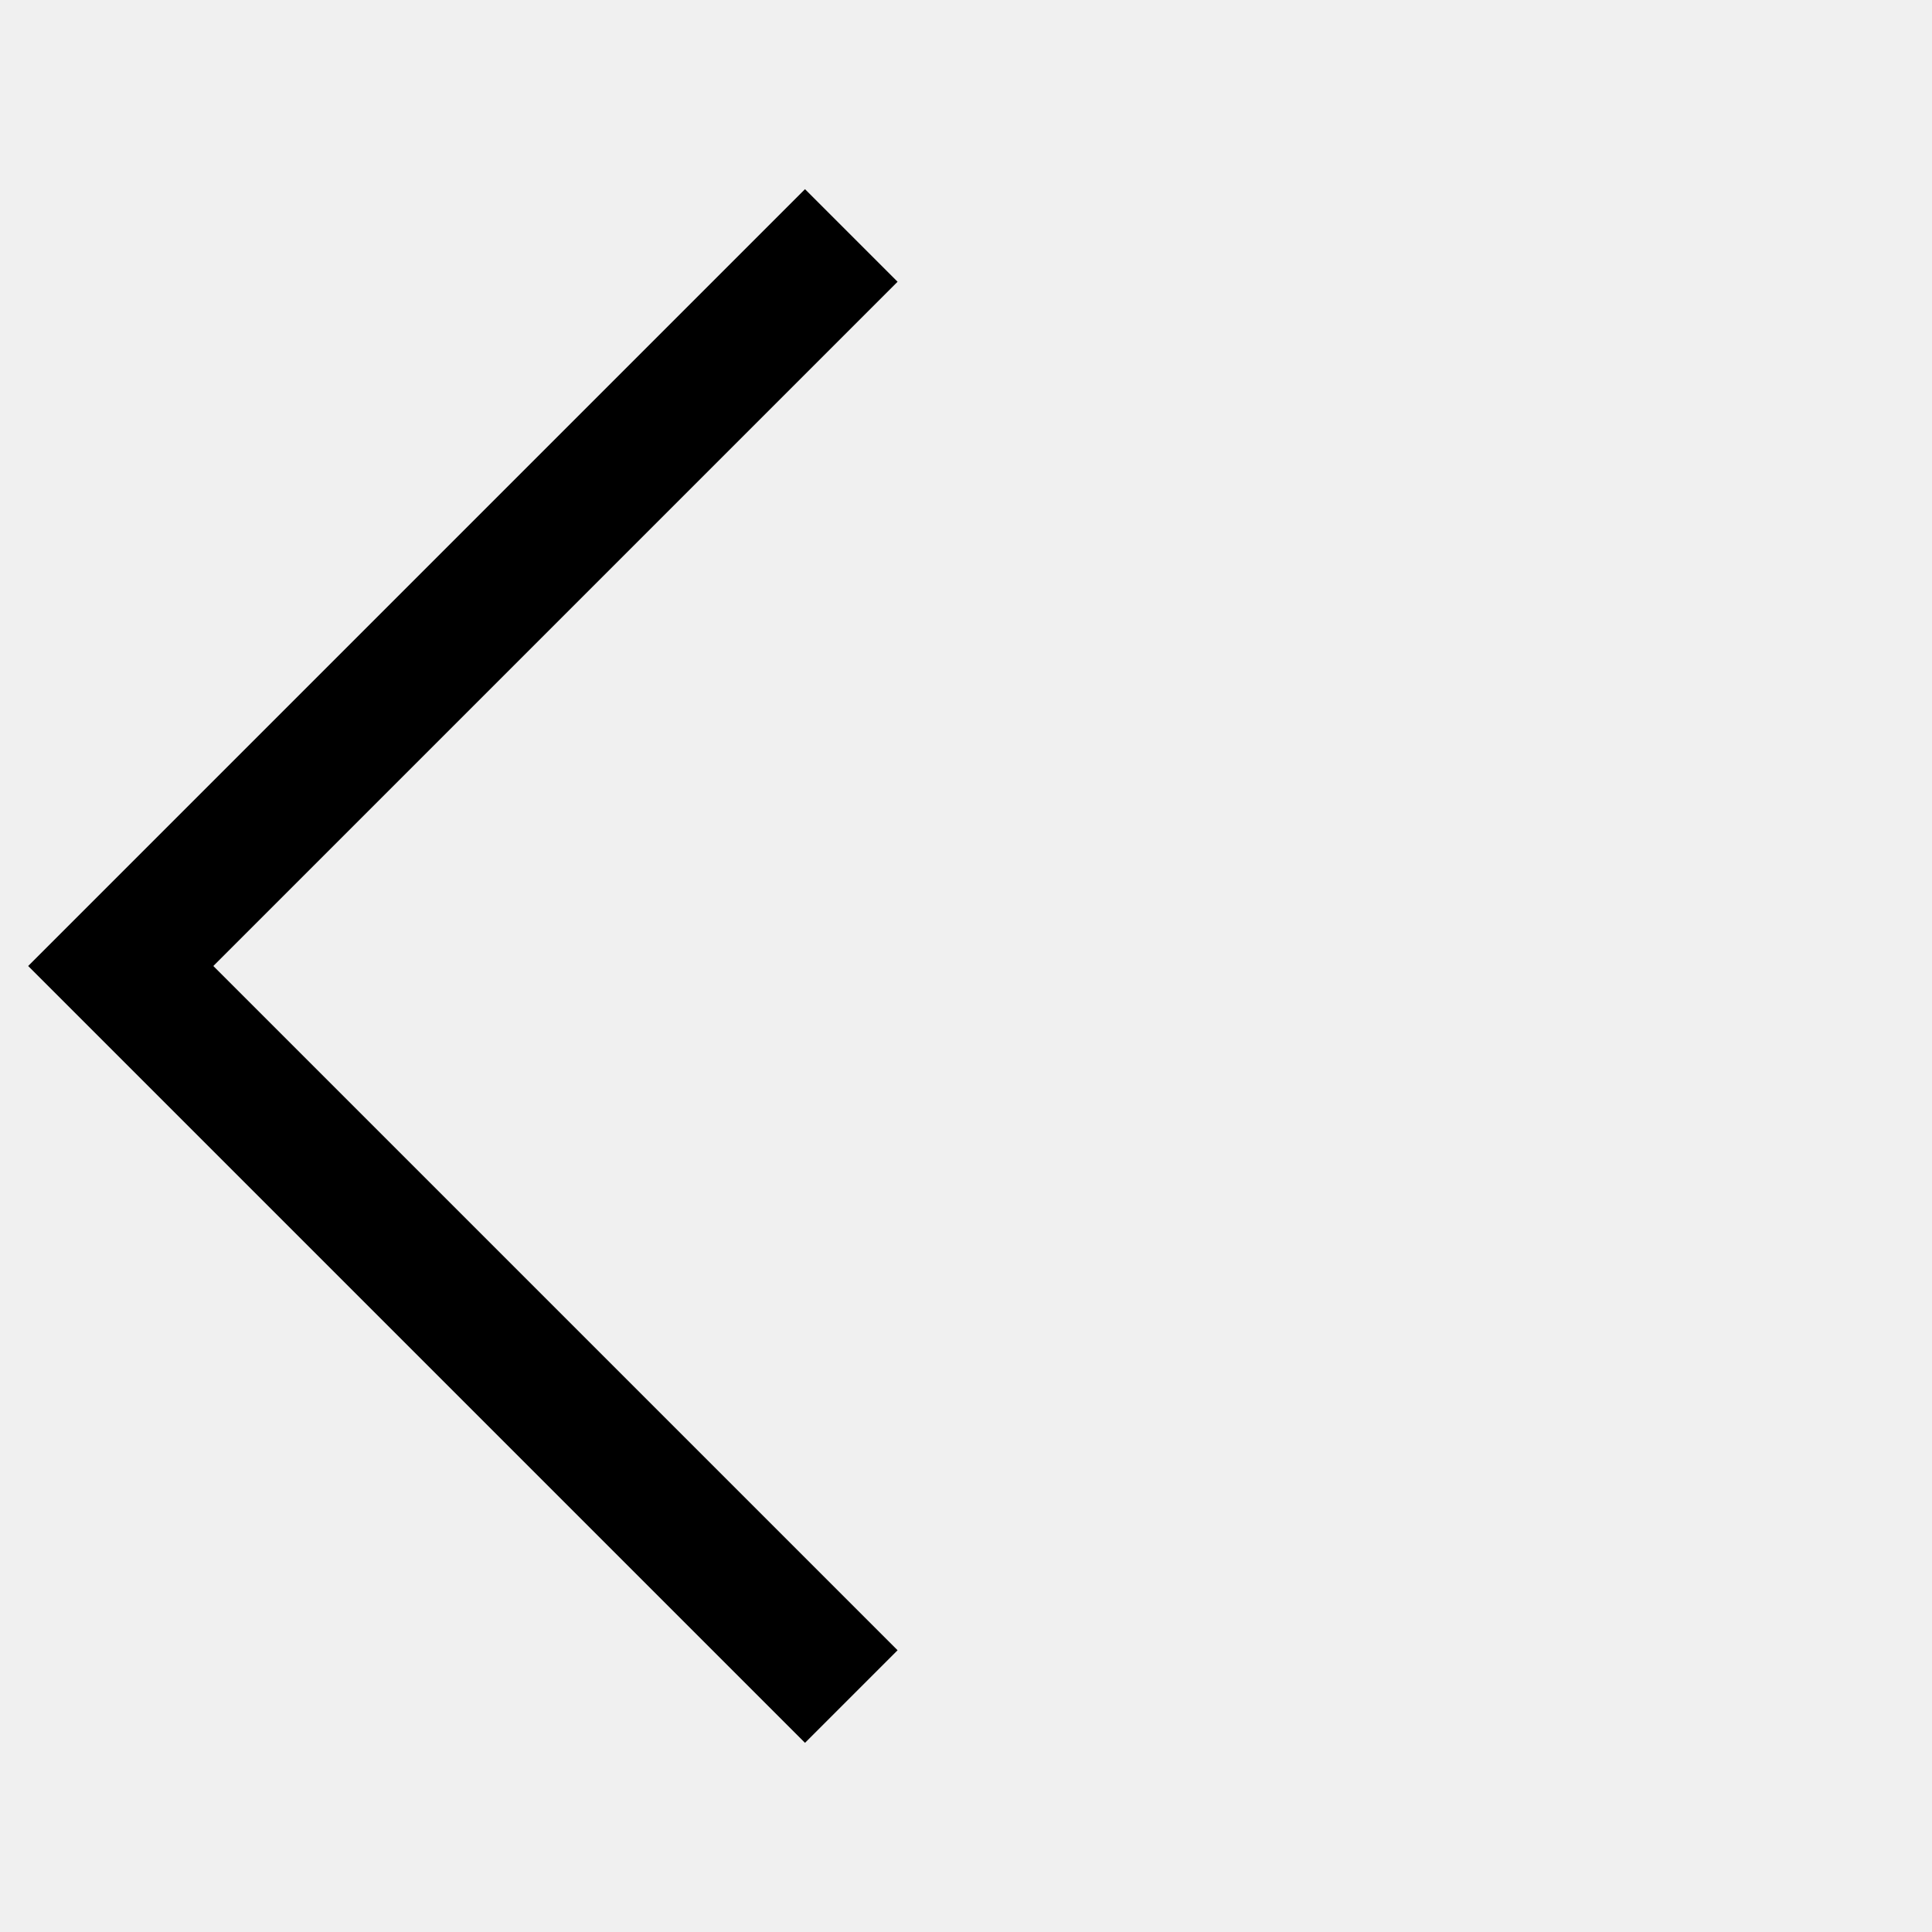
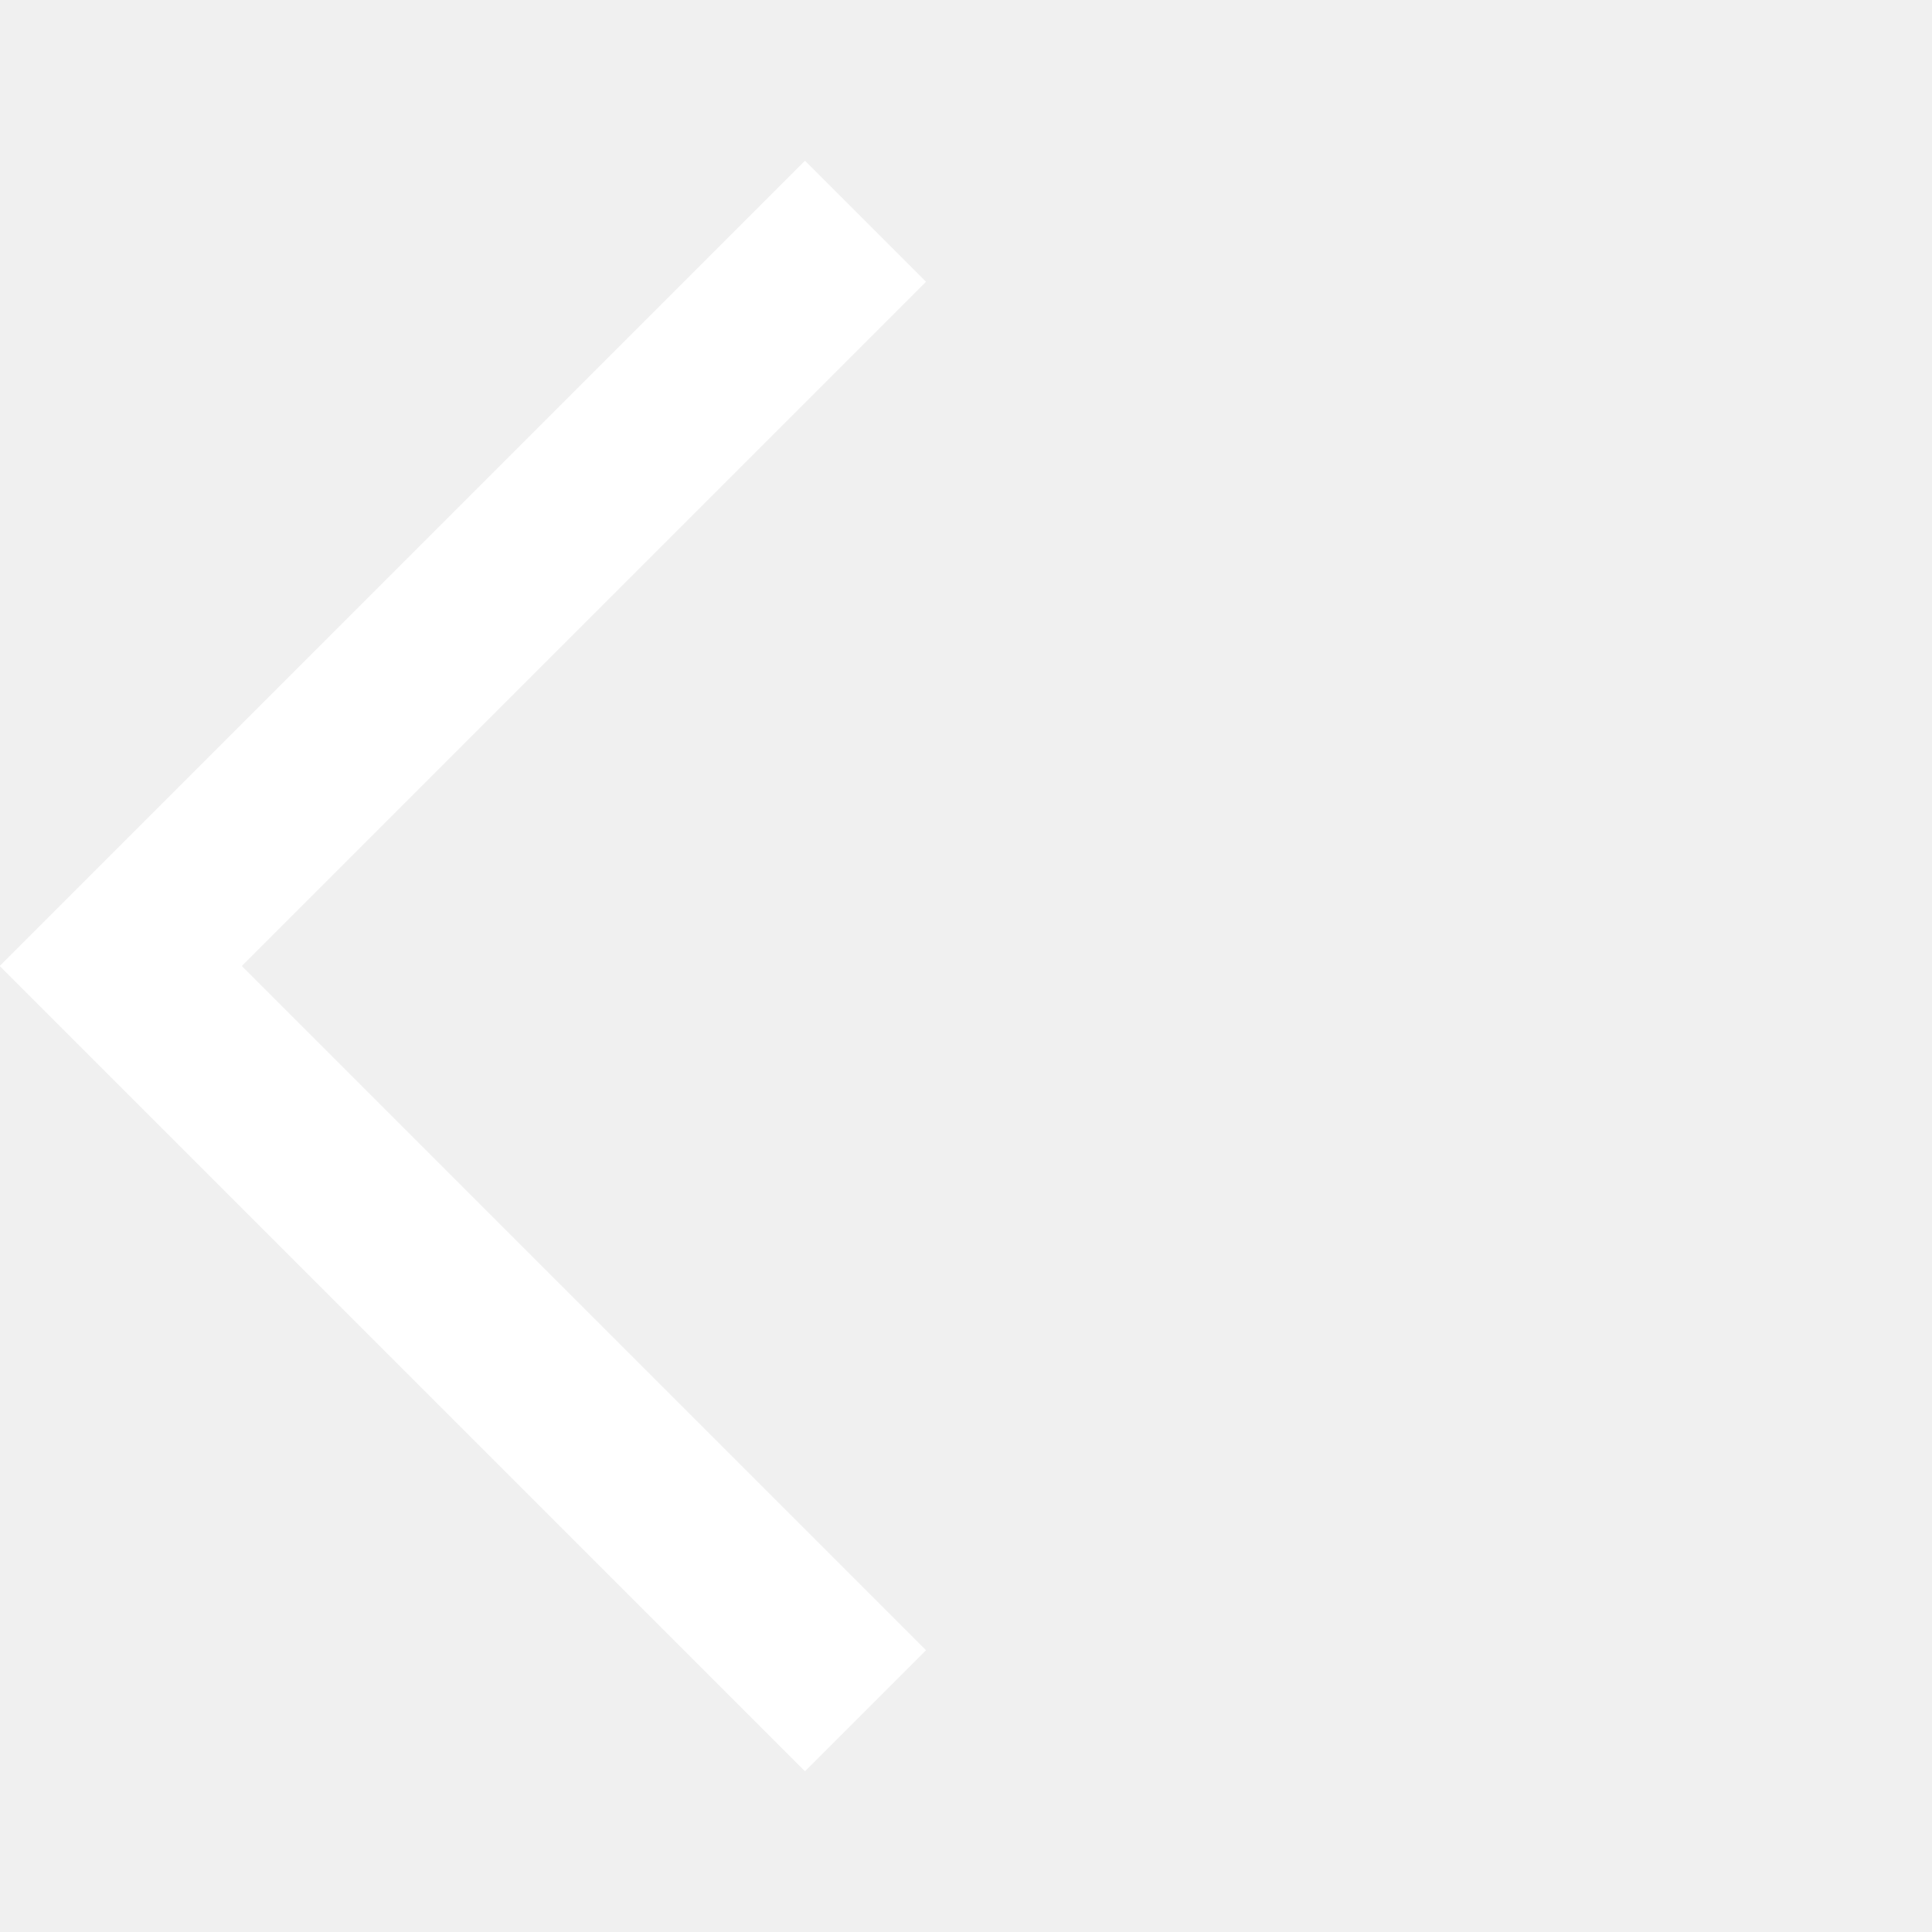
- <svg xmlns="http://www.w3.org/2000/svg" height="48" width="48">
+ <svg xmlns="http://www.w3.org/2000/svg" height="48" width="48" stroke="#fff" fill="#fff">
  <path d="M20 43.3.7 24 20 4.7 22.3 7l-17 17 17 17Z" />
</svg>
